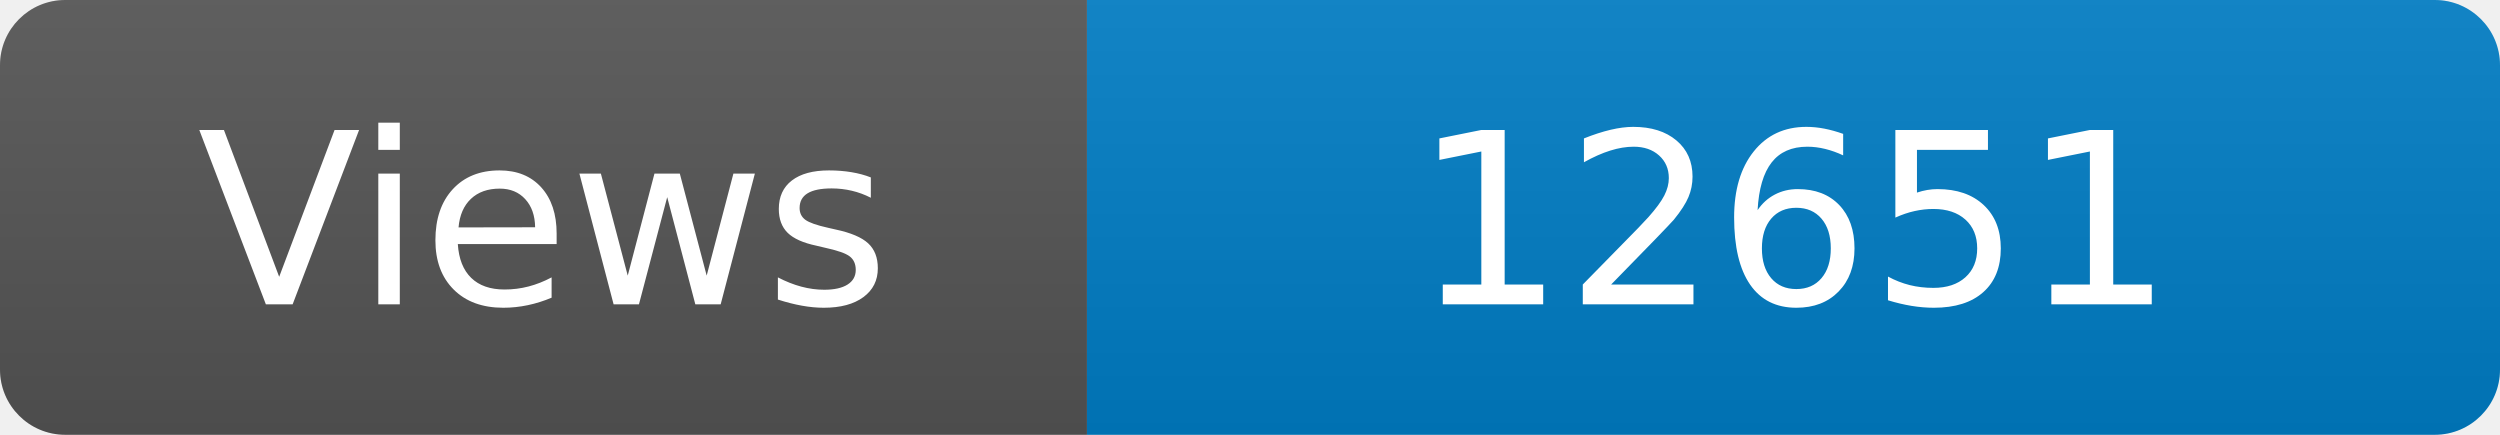
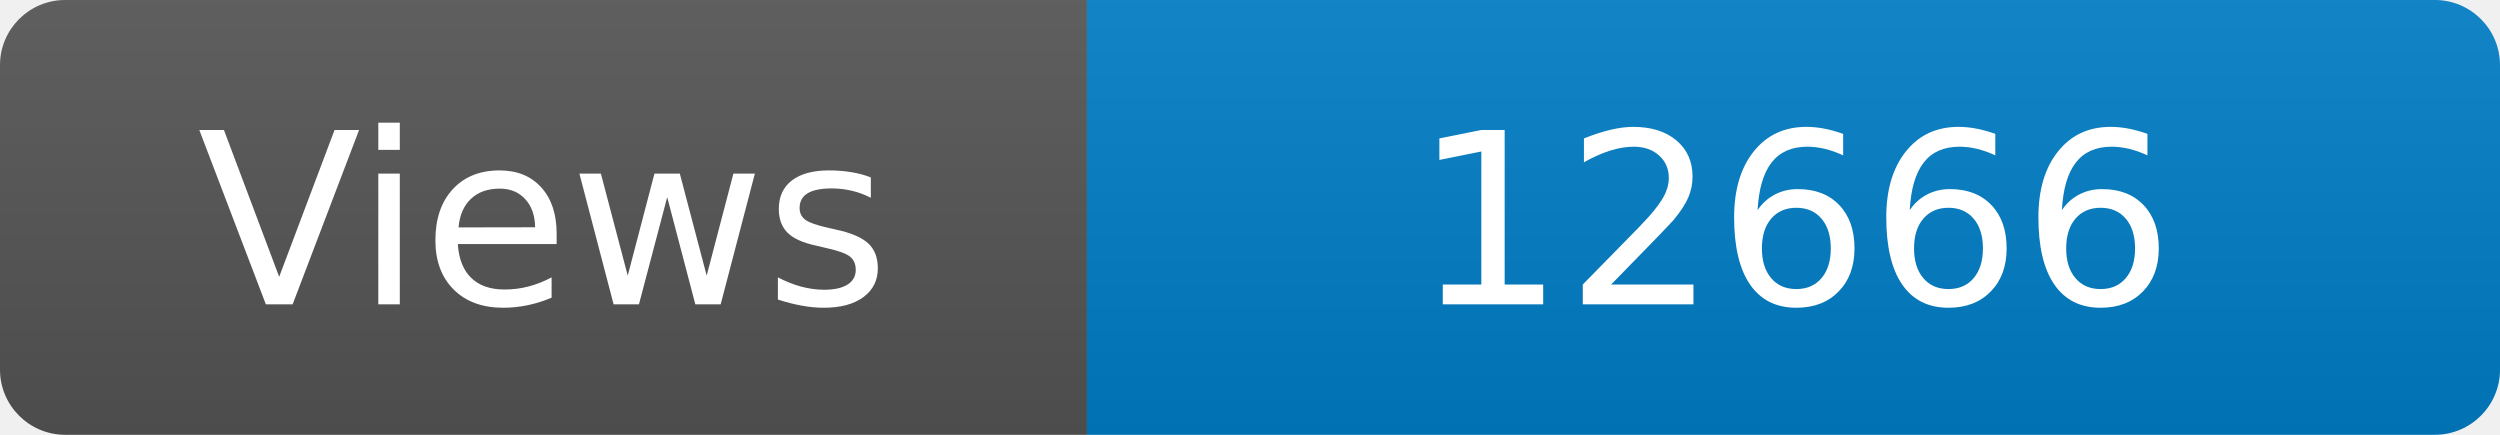
<svg xmlns="http://www.w3.org/2000/svg" width="115" height="20" role="img" aria-label="Maintained?: yes">
  <linearGradient id="s" x2="0" y2="100%">
    <stop offset="0" stop-color="#bbb" stop-opacity=".1" />
    <stop offset="1" stop-opacity=".1" />
  </linearGradient>
  <clipPath id="r">
    <rect width="115" height="20" rx="3" fill="#fff" />
  </clipPath>
  <g clip-path="url(#r)">
    <rect width="50" height="20" fill="#555" />
    <rect x="50" width="160" height="20" fill="#007ec6" />
    <rect width="115" height="20" fill="url(#s)" />
  </g>
  <g fill="#fff" text-anchor="middle" font-family="Verdana,Geneva,DejaVu Sans,sans-serif" font-size="110">
    <text x="250" y="140" transform="scale(.1)" fill="#fff">Views</text>
-     <text x="825" y="140" transform="scale(.1)" fill="#fff">12651</text>
+     <text x="825" y="140" transform="scale(.1)" fill="#fff">12666</text>
  </g>
</svg>
